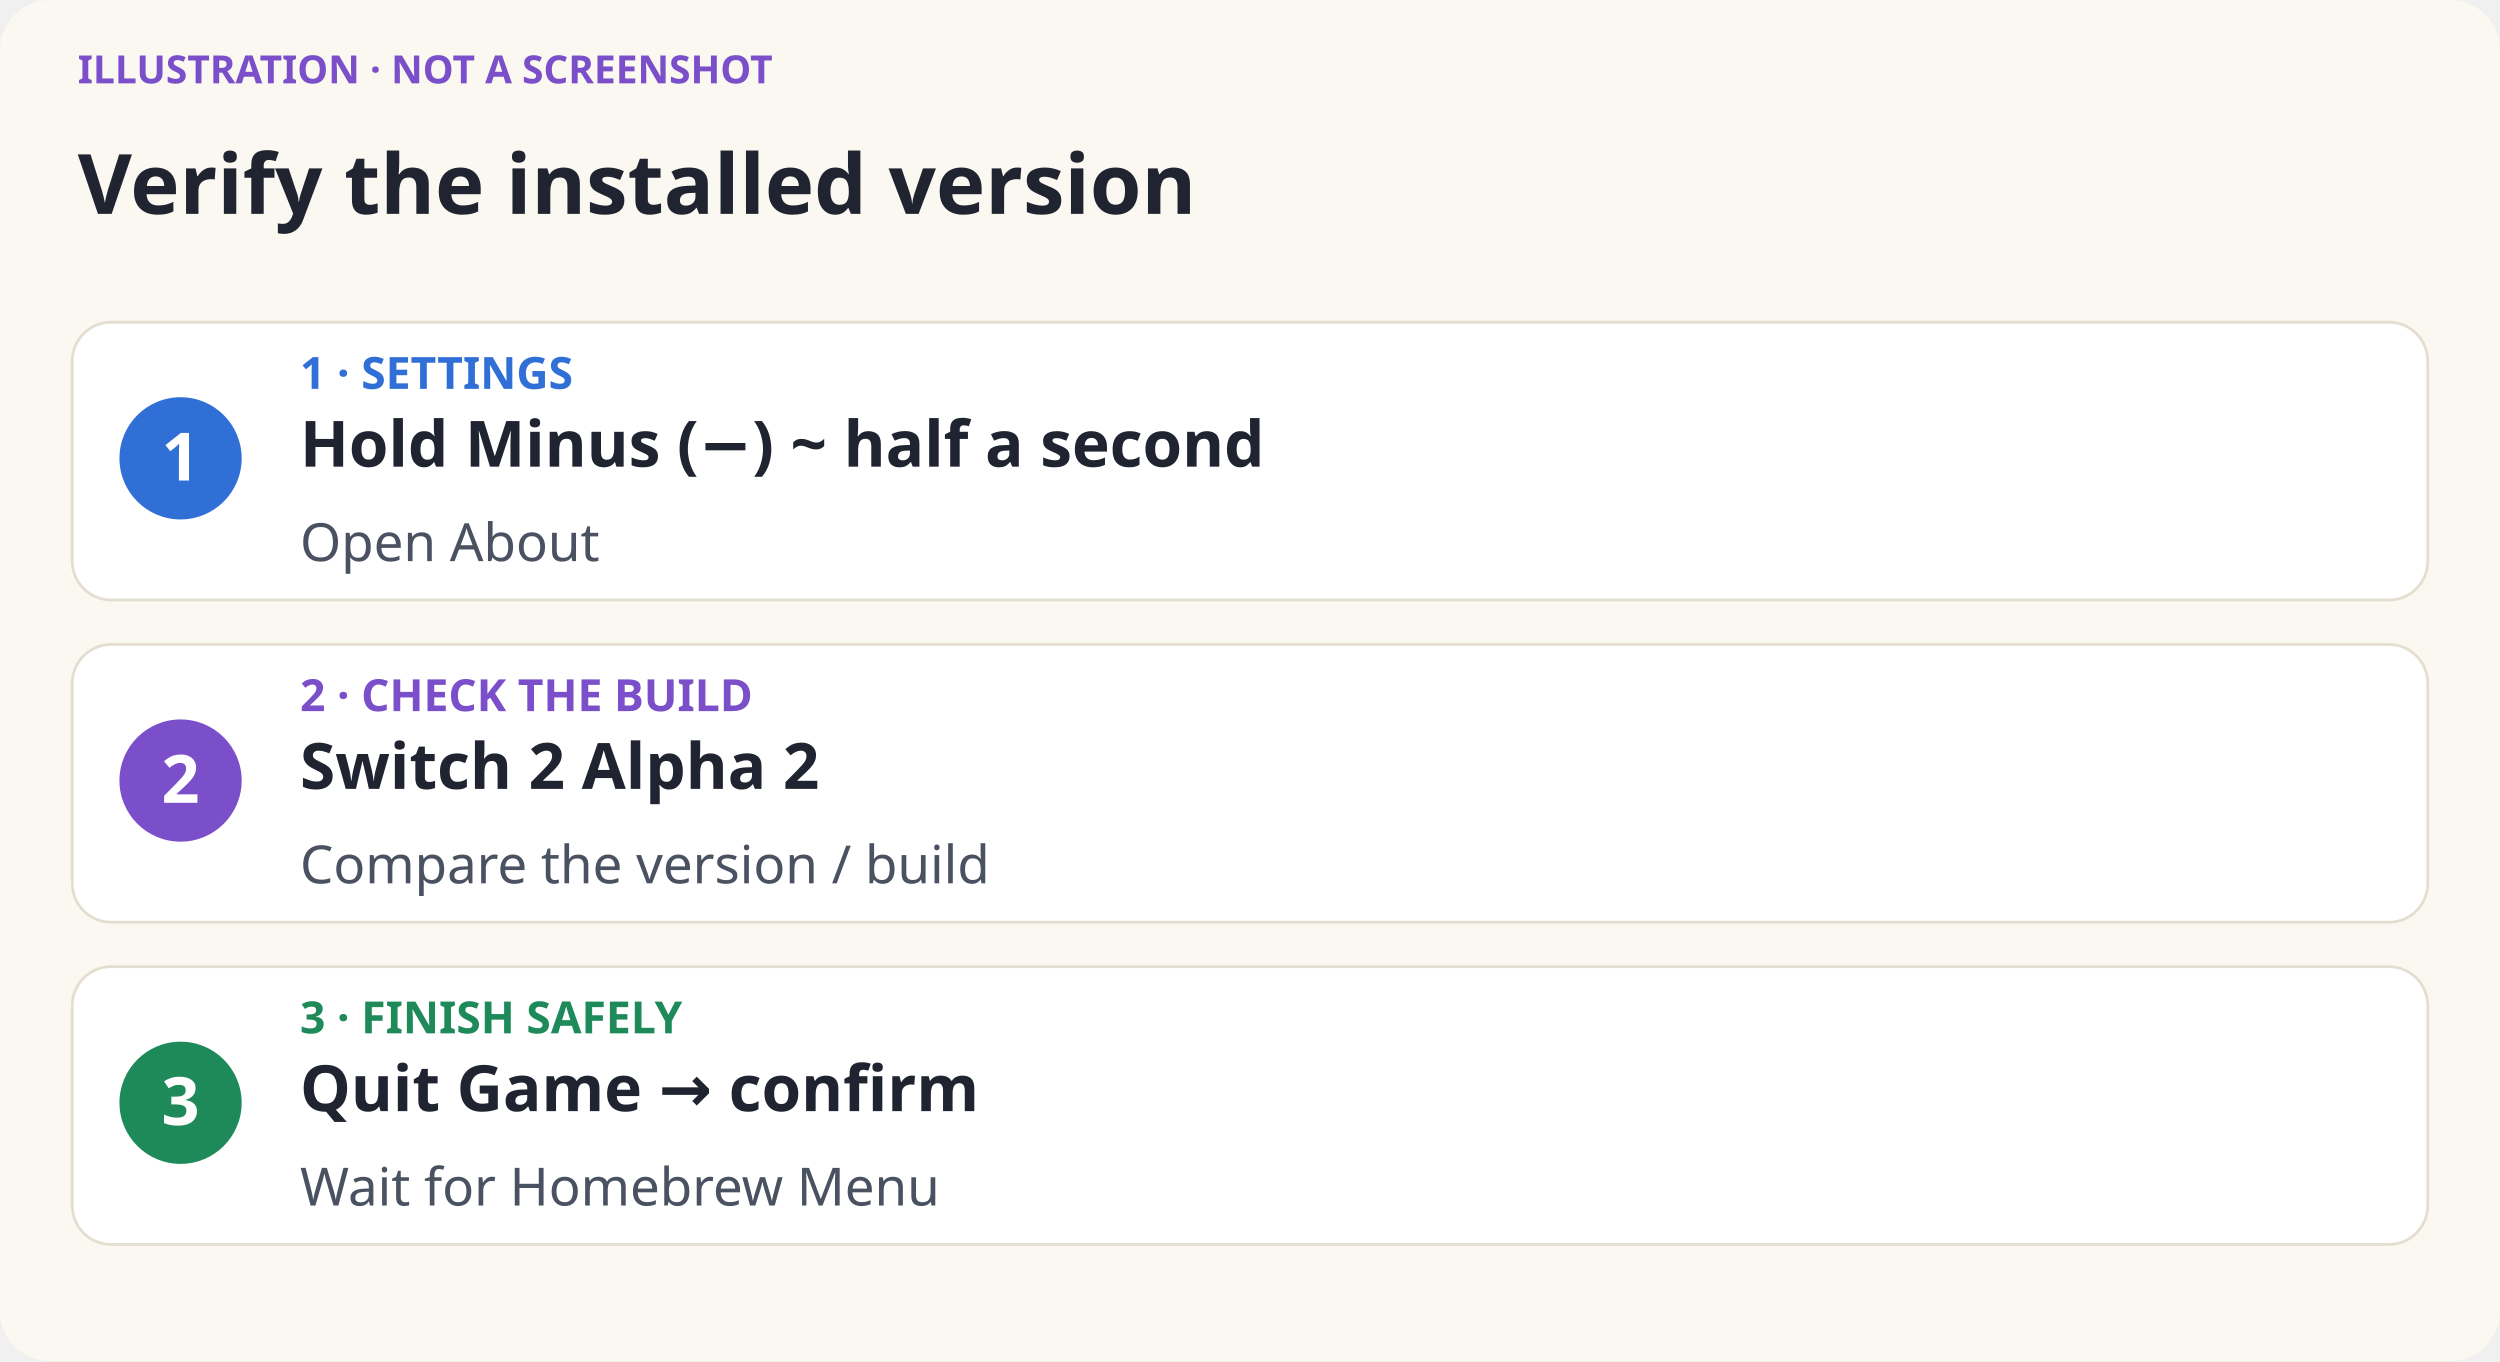
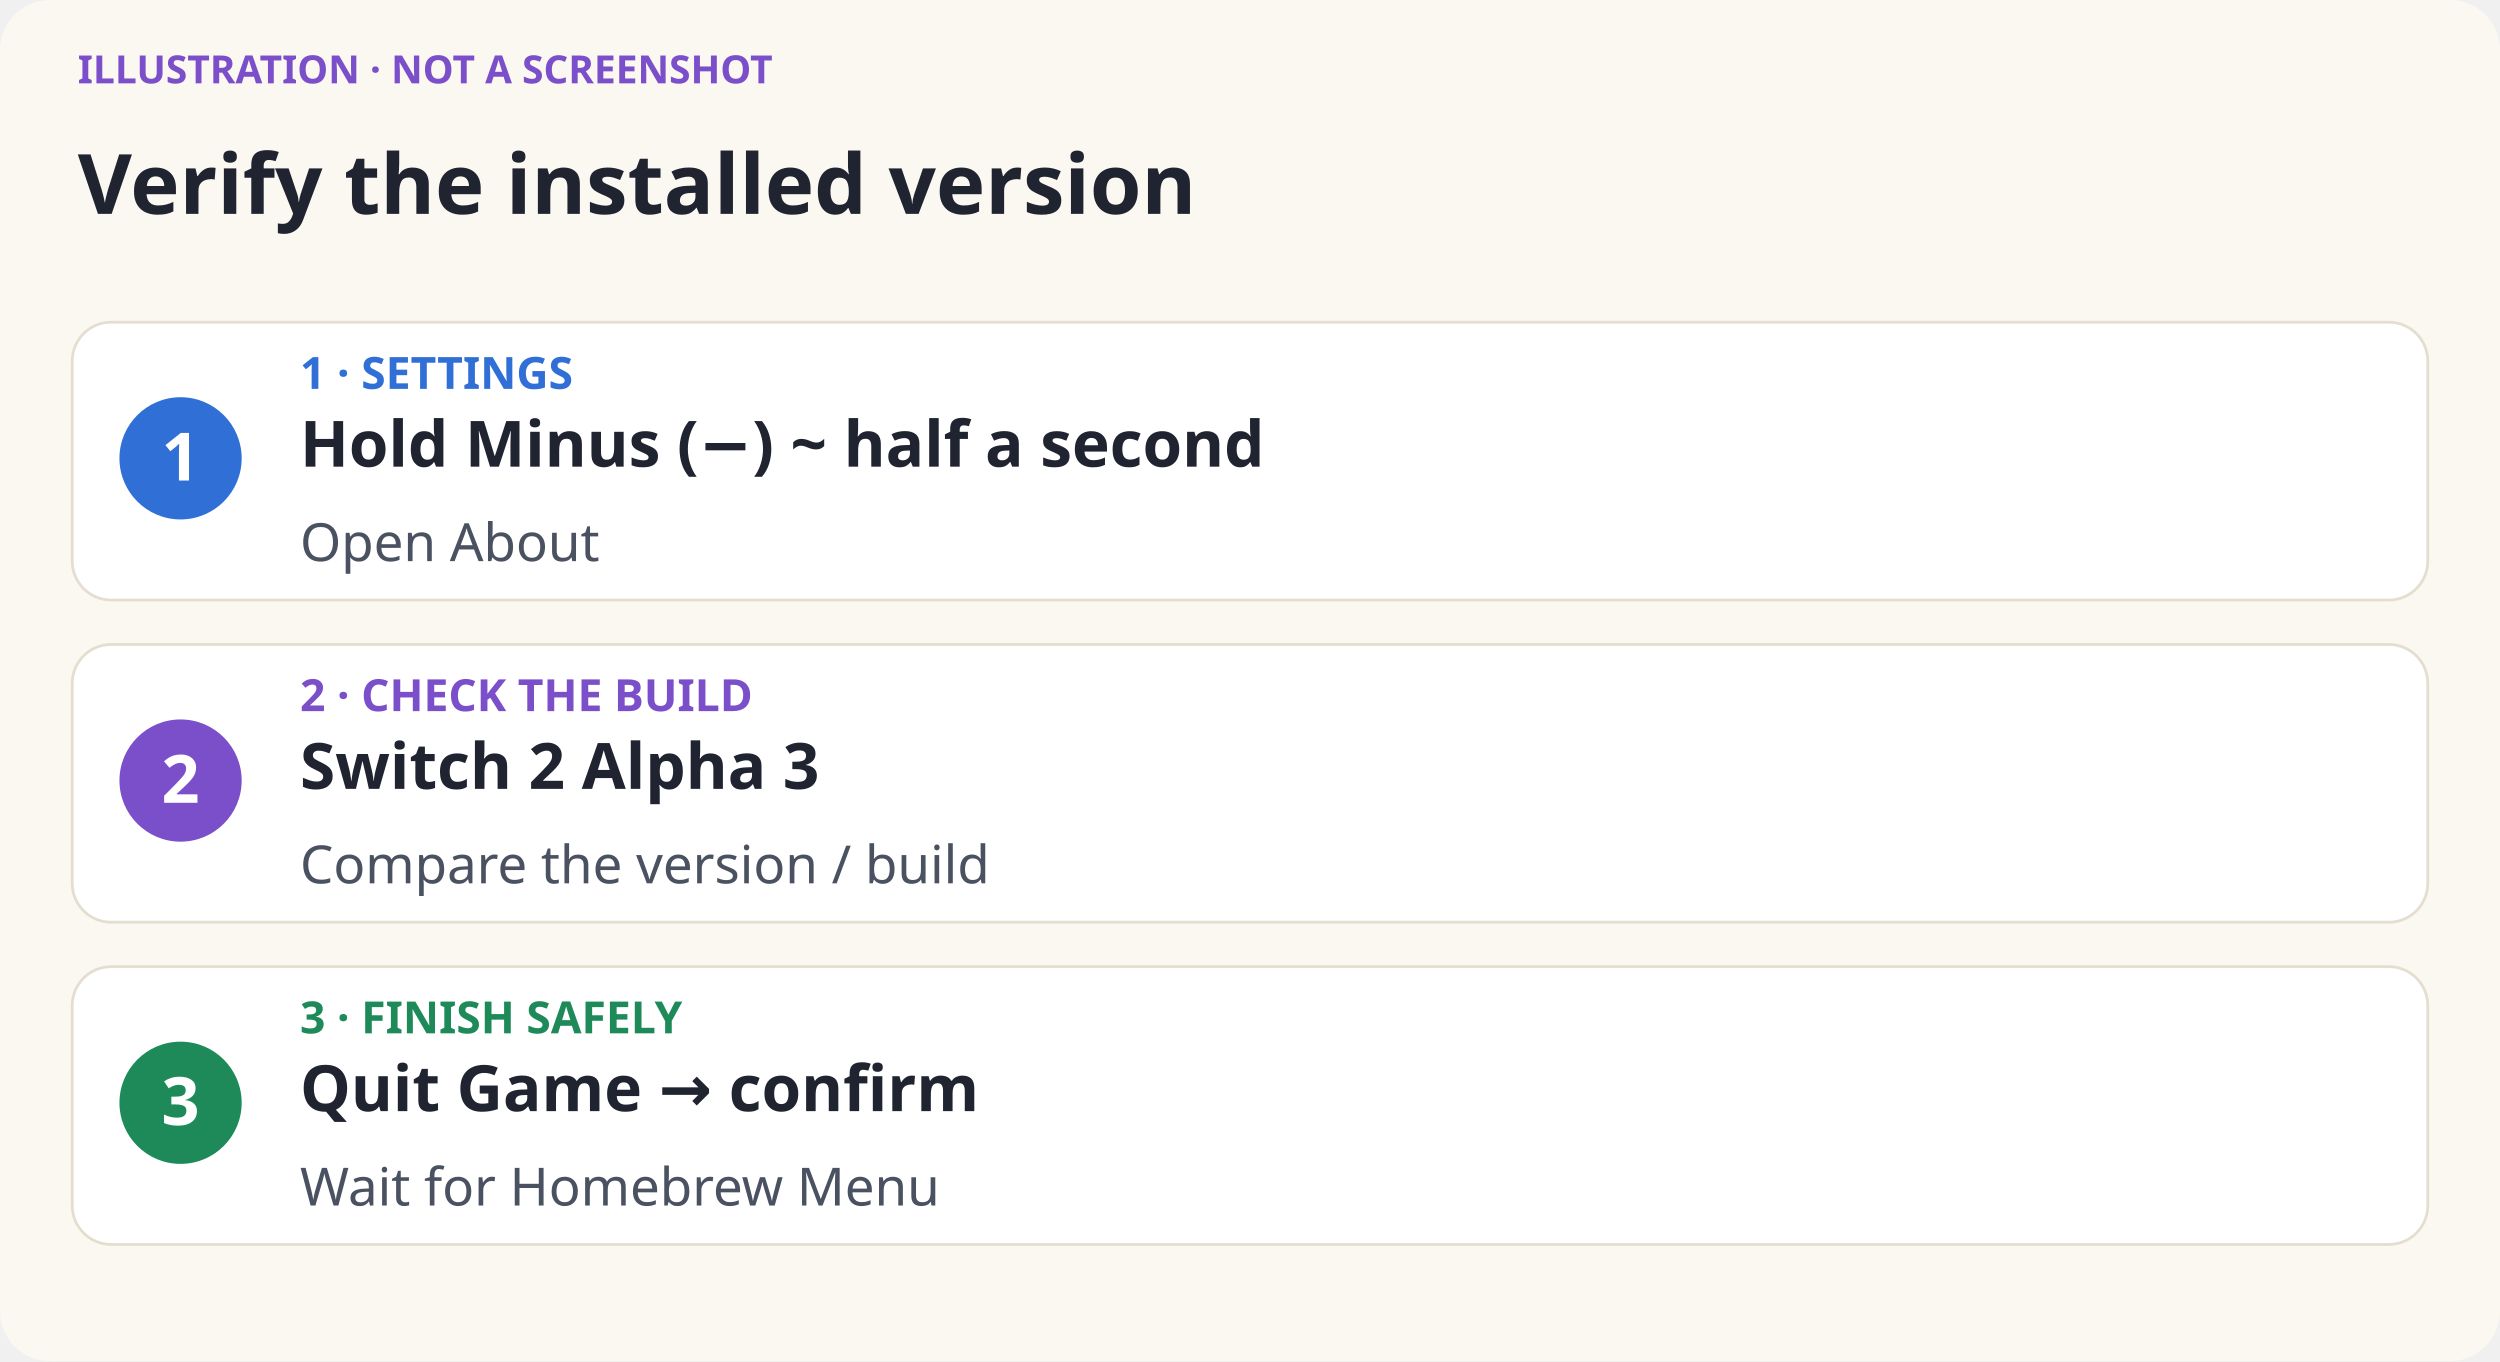
<svg xmlns="http://www.w3.org/2000/svg" width="900" height="490" viewBox="0 0 900 490" role="img" aria-label="Verify the installed version">
  <rect width="900" height="490" rx="18" fill="#FBF8F1" />
  <g fill="#1F2430" font-family="Verdana, sans-serif">
    <text x="28" y="30" font-size="14" fill="#7A4FC9" font-weight="bold">ILLUSTRATION · NOT A SCREENSHOT</text>
    <text x="28" y="77" font-size="30" font-weight="bold">Verify the installed version</text>
    <rect x="26" y="116" width="848" height="100" rx="14" fill="white" stroke="#E4DED0" />
    <circle cx="65" cy="165" r="22" fill="#2F6FD6" />
    <text x="65" y="173" text-anchor="middle" fill="white" font-size="24" font-weight="bold">1</text>
    <text x="108" y="140" fill="#2F6FD6" font-size="16" font-weight="bold">1 · SETTINGS</text>
    <text x="108" y="168" font-size="23" font-weight="bold">Hold Minus (−) ~ half a second</text>
    <text x="108" y="202" font-size="19" fill="#4A5160">Open About</text>
    <rect x="26" y="232" width="848" height="100" rx="14" fill="white" stroke="#E4DED0" />
    <circle cx="65" cy="281" r="22" fill="#7A4FC9" />
    <text x="65" y="289" text-anchor="middle" fill="white" font-size="24" font-weight="bold">2</text>
    <text x="108" y="256" fill="#7A4FC9" font-size="16" font-weight="bold">2 · CHECK THE BUILD</text>
-     <text x="108" y="284" font-size="23" font-weight="bold">Switch 2 Alpha 2</text>
+     <text x="108" y="284" font-size="23" font-weight="bold">Switch 2 Alpha 3</text>
    <text x="108" y="318" font-size="19" fill="#4A5160">Compare the version / build</text>
    <rect x="26" y="348" width="848" height="100" rx="14" fill="white" stroke="#E4DED0" />
    <circle cx="65" cy="397" r="22" fill="#1E8A5A" />
    <text x="65" y="405" text-anchor="middle" fill="white" font-size="24" font-weight="bold">3</text>
    <text x="108" y="372" fill="#1E8A5A" font-size="16" font-weight="bold">3 · FINISH SAFELY</text>
    <text x="108" y="400" font-size="23" font-weight="bold">Quit Game → confirm</text>
    <text x="108" y="434" font-size="19" fill="#4A5160">Wait for Homebrew Menu</text>
  </g>
</svg>
